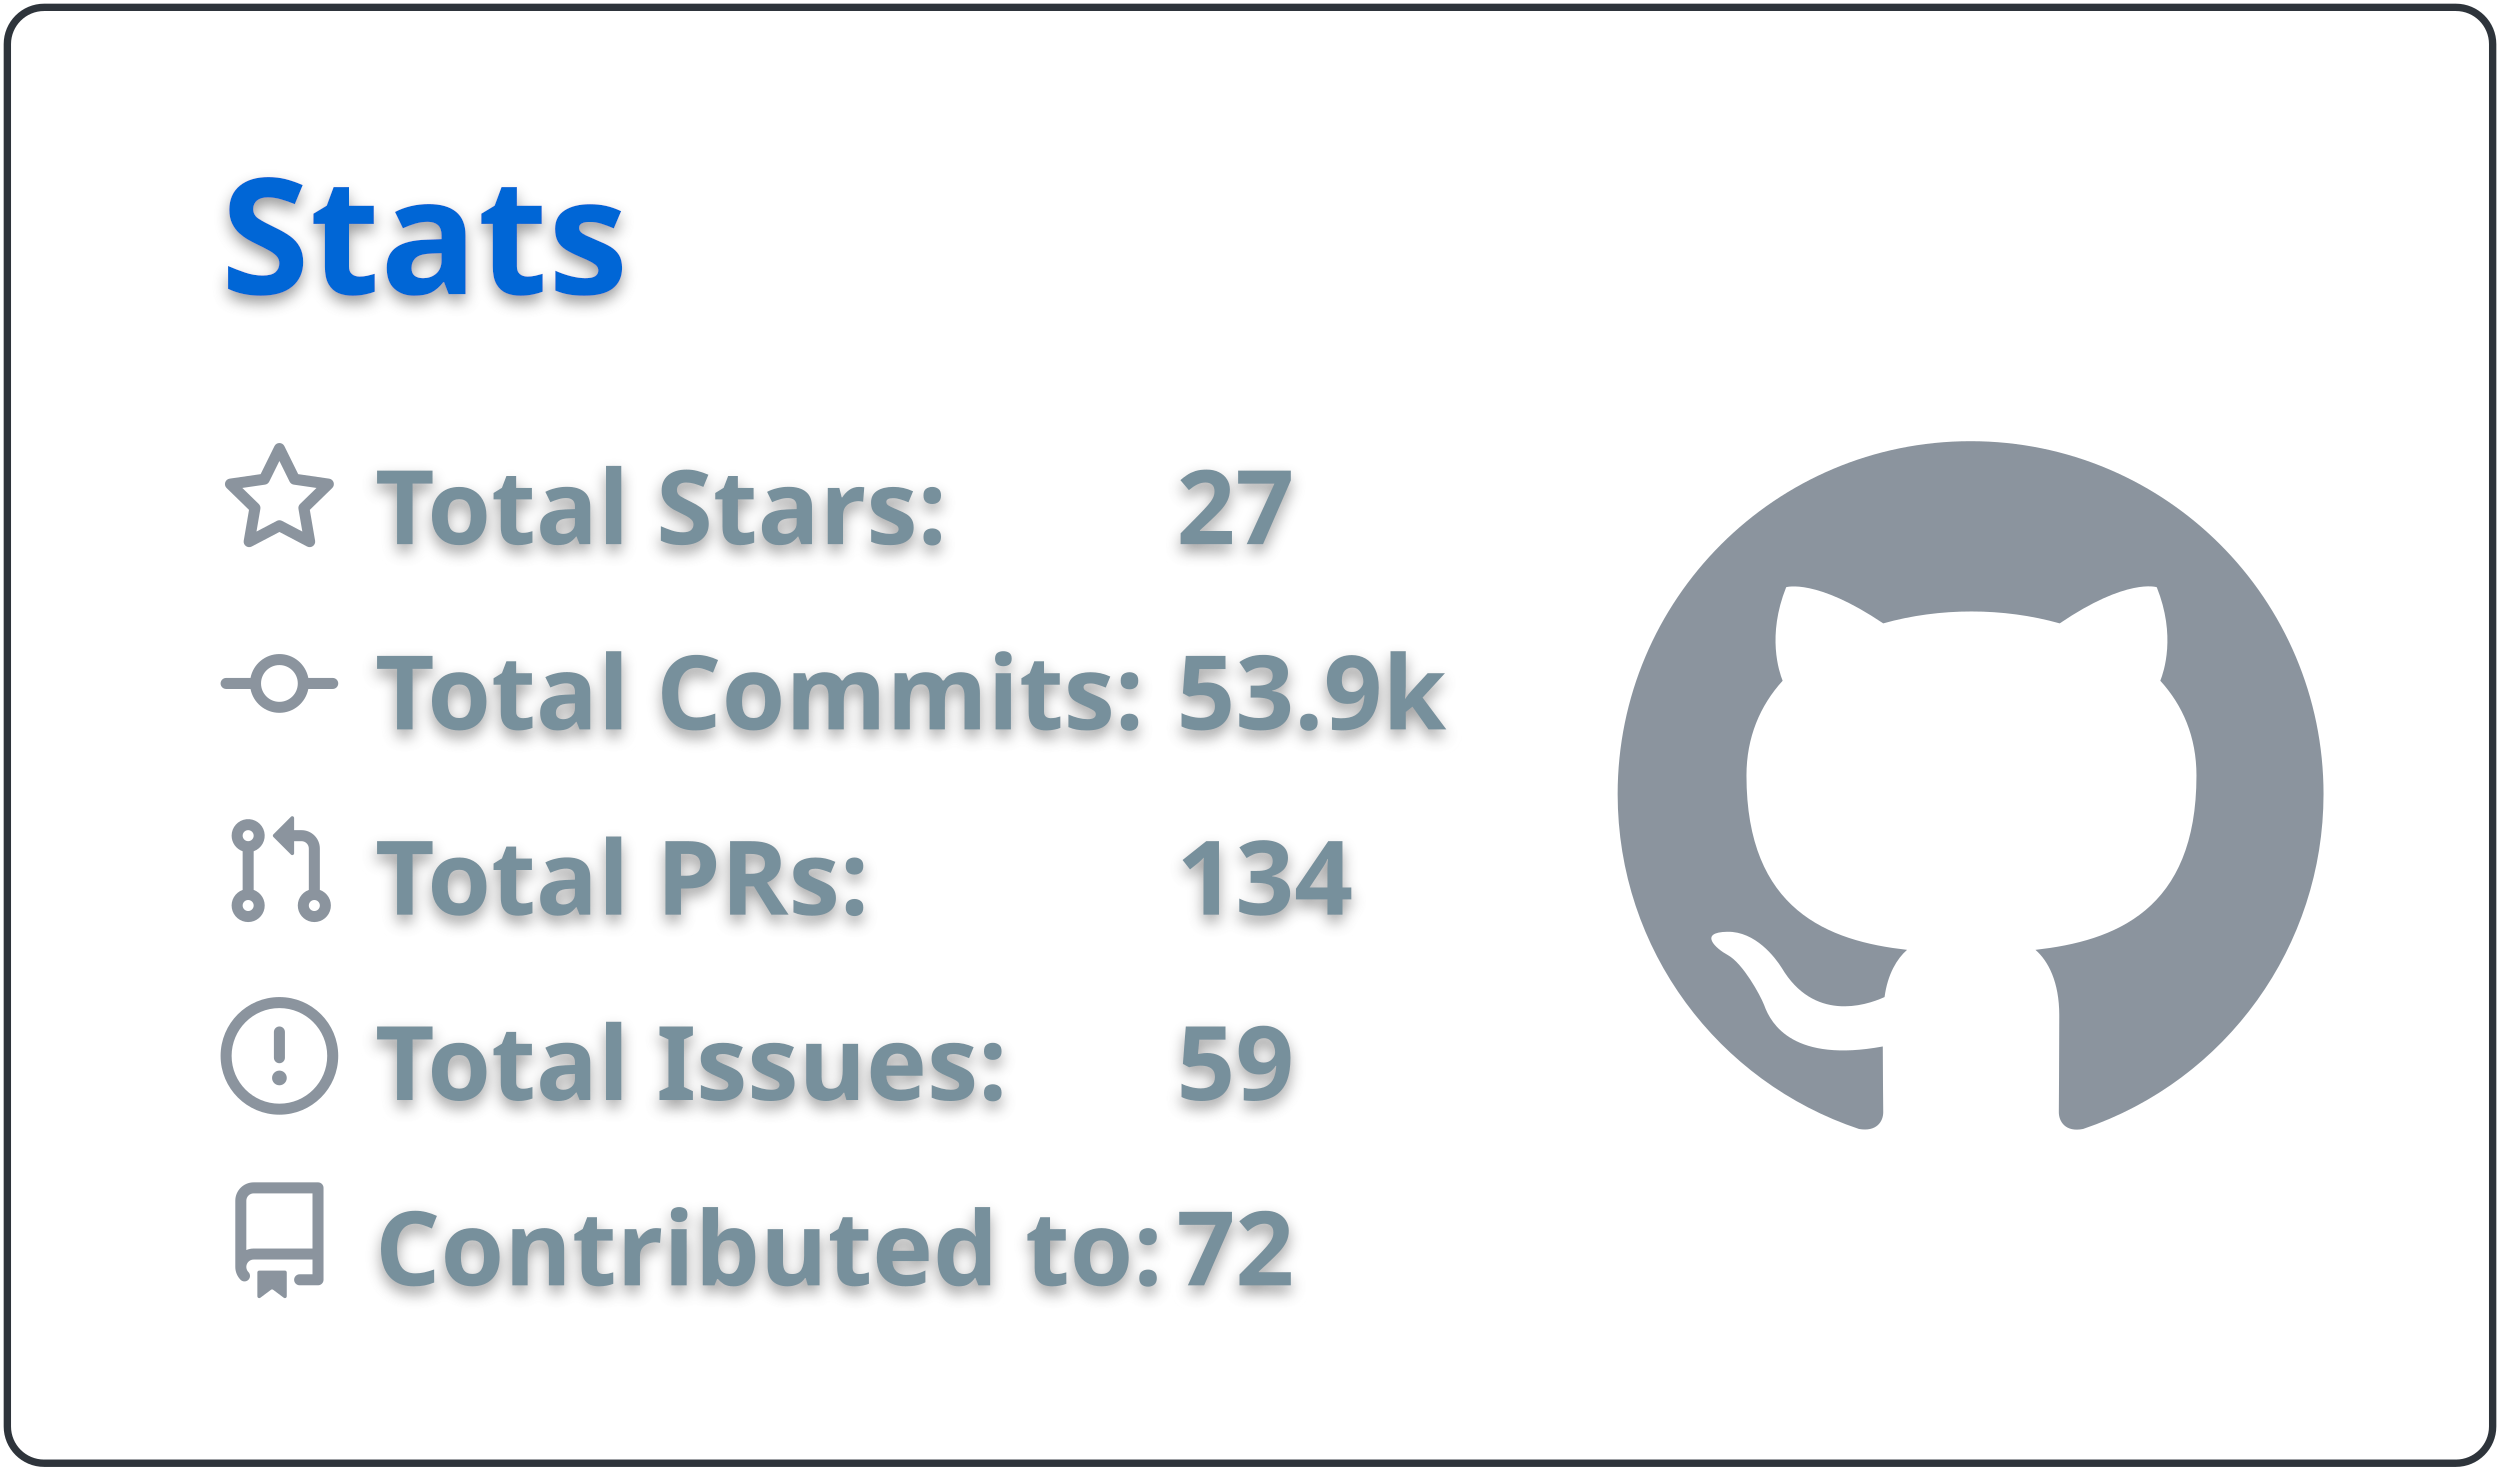
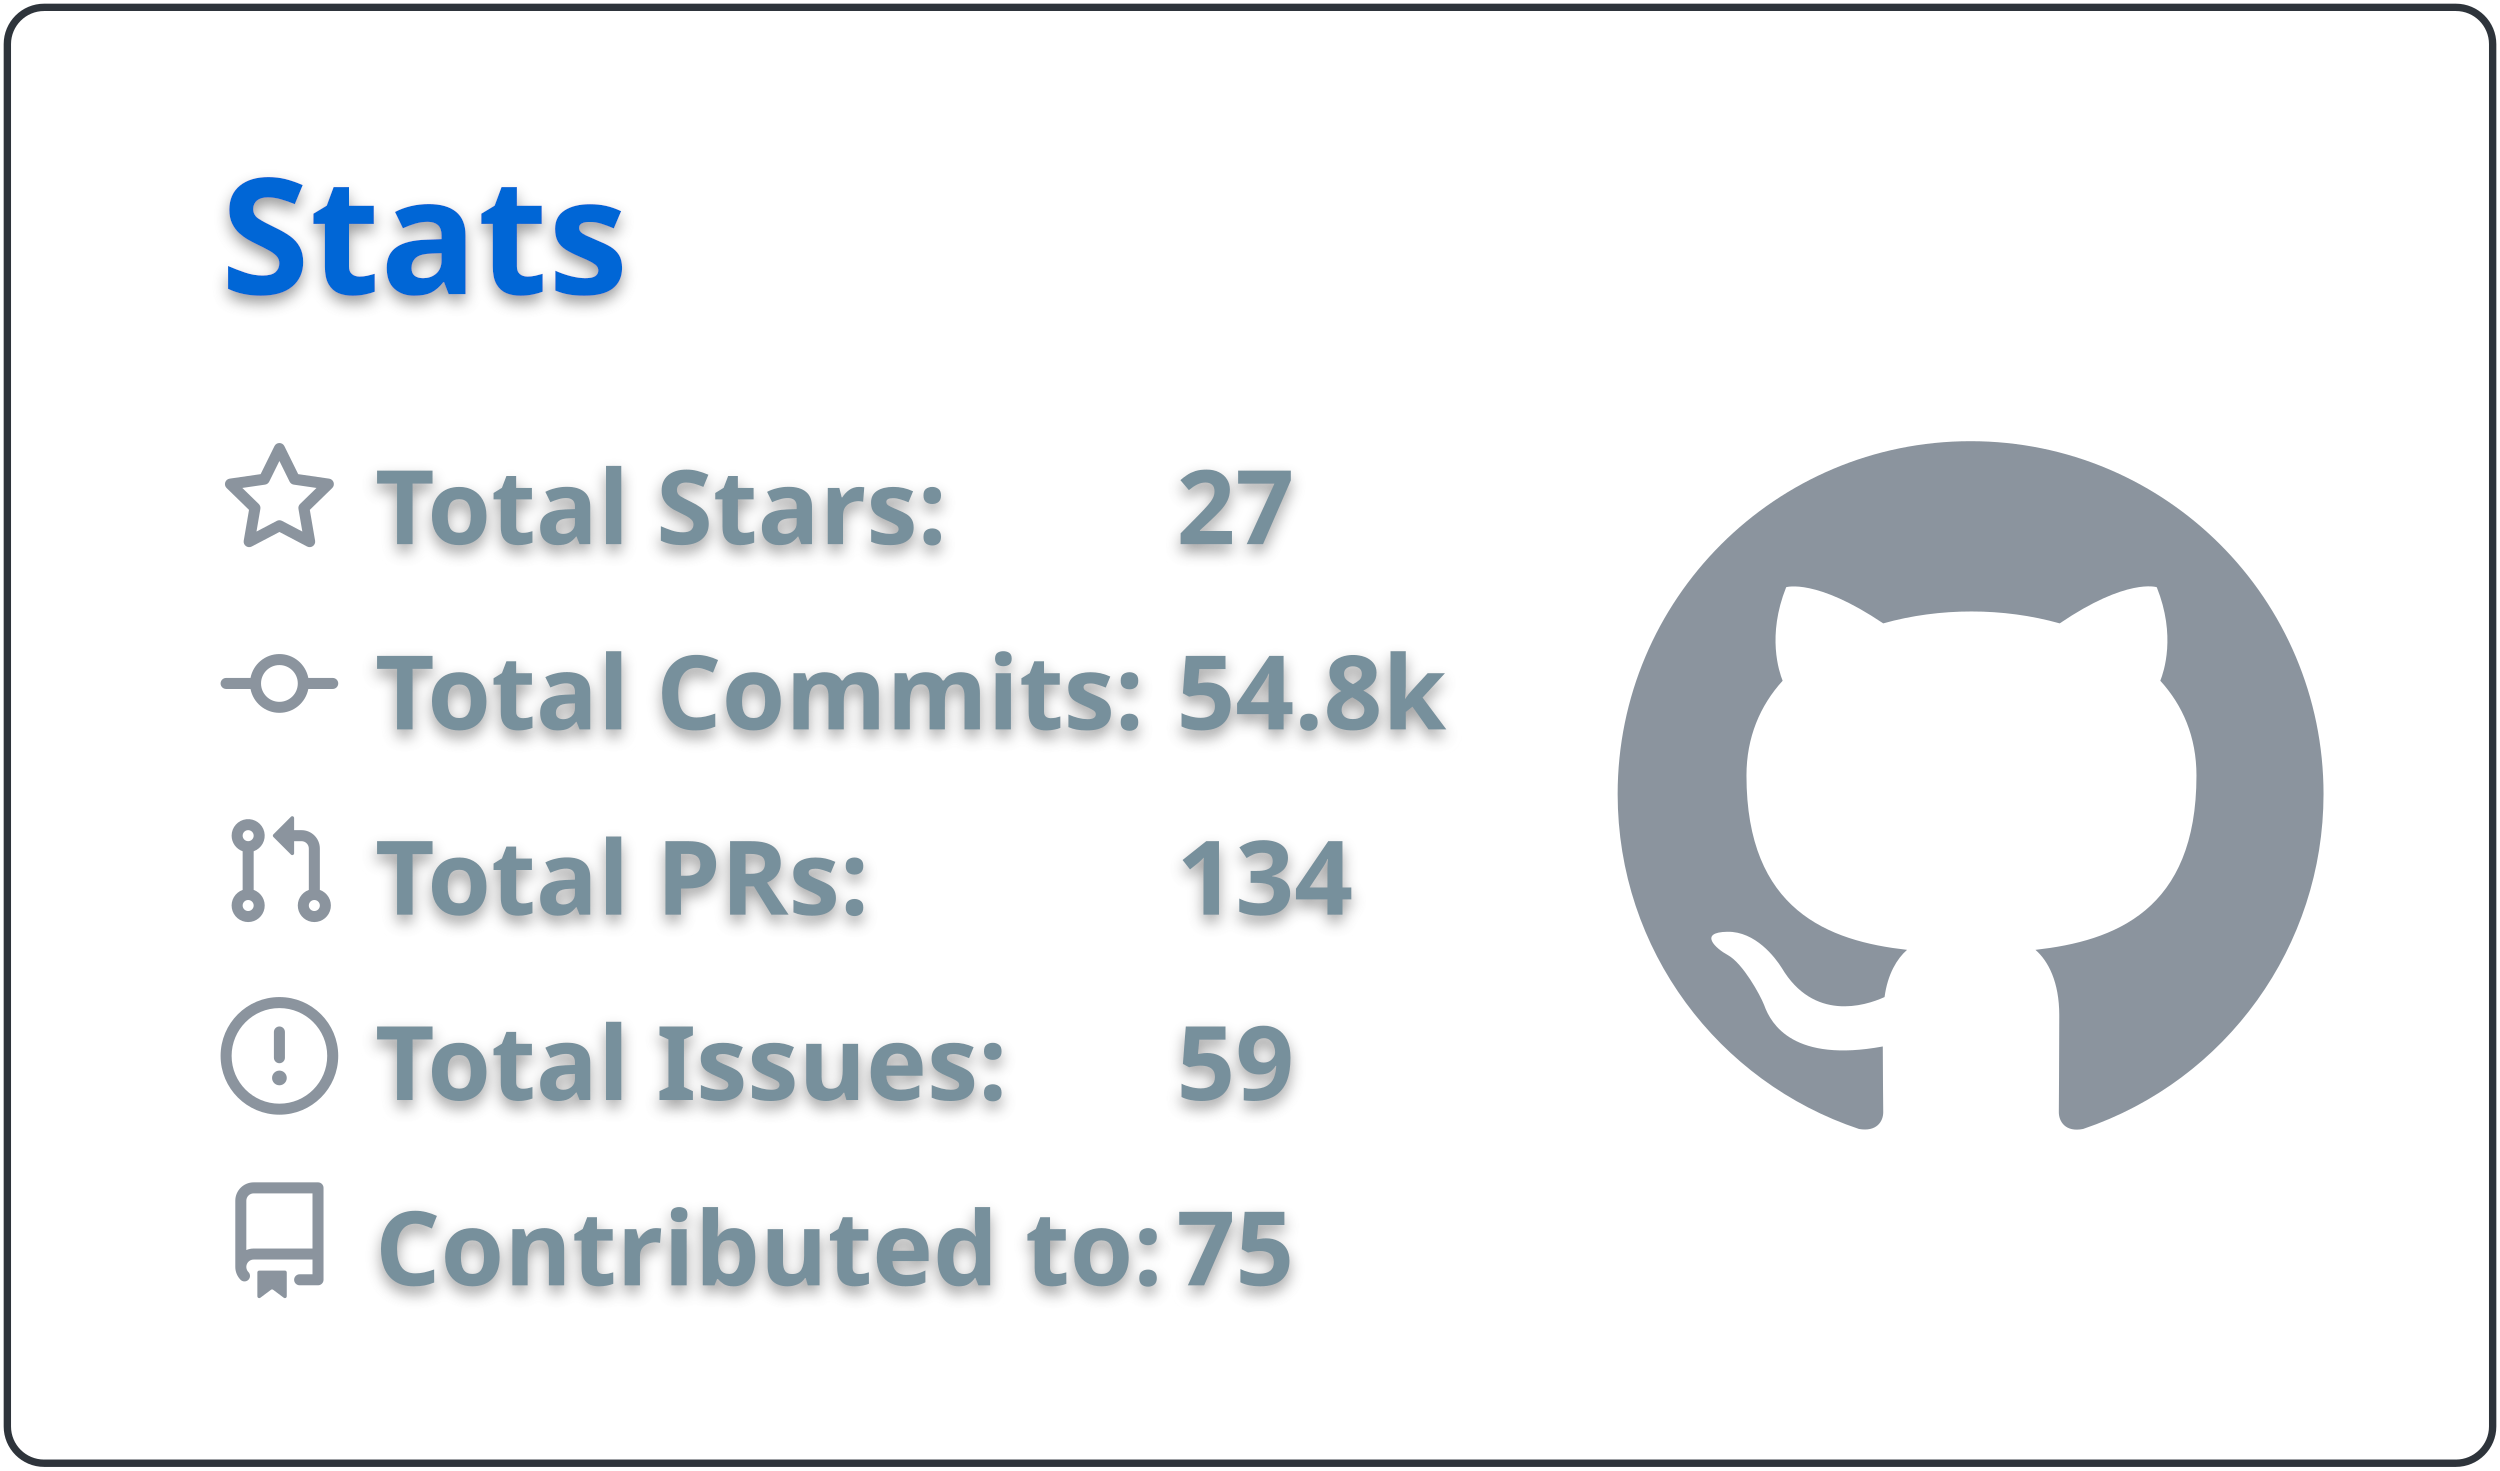
<svg xmlns="http://www.w3.org/2000/svg" width="340" height="200" viewBox="0 0 340 200">
  <style>* {
          font-family: 'Segoe UI', Ubuntu, "Helvetica Neue", Sans-Serif
        }
        text {
          font-weight: 600;
          filter: drop-shadow(0 1px 1px rgba(0, 0, 0, 0.65)) drop-shadow(0 0 1px rgba(255, 255, 255, 0.55));
        }</style>
  <g class="gpsc-root">
    <rect x="1" y="1" rx="5" ry="5" height="99%" width="99.412%" stroke="#2e343b" stroke-width="1" fill="#ffffff00" stroke-opacity="1" />
    <text x="30" y="40" class="gpsc-item" style="--gpsc-i: 0; font-size: 22px; fill: #0366d6;">Stats</text>
    <g transform="translate(0,40)">
      <g transform="translate(30,20)">
        <g class="gpsc-item" style="--gpsc-i: 0;">
          <g transform="translate(0,0)" width="14" height="14" fill="#8b949e">
            <path fill-rule="evenodd" d="M8 .25a.75.75 0 01.673.418l1.882 3.815 4.21.612a.75.75 0 01.416 1.279l-3.046 2.97.719 4.192a.75.75 0 01-1.088.791L8 12.347l-3.766 1.98a.75.75 0 01-1.088-.79l.72-4.194L.818 6.374a.75.75 0 01.416-1.28l4.21-.611L7.327.668A.75.75 0 018 .25zm0 2.445L6.615 5.5a.75.75 0 01-.564.41l-3.097.45 2.24 2.184a.75.75 0 01.216.664l-.528 3.084 2.769-1.456a.75.75 0 01.698 0l2.77 1.456-.53-3.084a.75.75 0 01.216-.664l2.24-2.183-3.096-.45a.75.75 0 01-.564-.41L8 2.694v.001z" />
          </g>
        </g>
        <g class="gpsc-item" style="--gpsc-i: 1;">
          <g transform="translate(0,25.2)" width="14" height="14" fill="#8b949e">
            <path fill-rule="evenodd" d="M10.5 7.75a2.5 2.5 0 11-5 0 2.5 2.5 0 015 0zm1.43.75a4.002 4.002 0 01-7.86 0H.75a.75.75 0 110-1.5h3.32a4.001 4.001 0 017.86 0h3.32a.75.75 0 110 1.5h-3.32z" />
          </g>
        </g>
        <g class="gpsc-item" style="--gpsc-i: 2;">
          <g transform="translate(0,50.4)" width="14" height="14" fill="#8b949e">
            <path fill-rule="evenodd" d="M7.177 3.073L9.573.677A.25.25 0 0110 .854v4.792a.25.25 0 01-.427.177L7.177 3.427a.25.25 0 010-.354zM3.75 2.5a.75.75 0 100 1.5.75.75 0 000-1.5zm-2.25.75a2.25 2.25 0 113 2.122v5.256a2.251 2.251 0 11-1.5 0V5.372A2.25 2.25 0 011.5 3.25zM11 2.5h-1V4h1a1 1 0 011 1v5.628a2.251 2.251 0 101.5 0V5A2.5 2.5 0 0011 2.5zm1 10.25a.75.75 0 111.5 0 .75.75 0 01-1.5 0zM3.75 12a.75.75 0 100 1.5.75.75 0 000-1.5z" />
          </g>
        </g>
        <g class="gpsc-item" style="--gpsc-i: 3;">
          <g transform="translate(0,75.6)" width="14" height="14" fill="#8b949e">
            <path fill-rule="evenodd" d="M8 1.5a6.5 6.5 0 100 13 6.5 6.5 0 000-13zM0 8a8 8 0 1116 0A8 8 0 010 8zm9 3a1 1 0 11-2 0 1 1 0 012 0zm-.25-6.25a.75.75 0 00-1.5 0v3.5a.75.75 0 001.5 0v-3.5z" />
          </g>
        </g>
        <g class="gpsc-item" style="--gpsc-i: 4;">
          <g transform="translate(0,100.8)" width="14" height="14" fill="#8b949e">
            <path fill-rule="evenodd" d="M2 2.5A2.5 2.5 0 014.5 0h8.75a.75.75 0 01.75.75v12.5a.75.75 0 01-.75.75h-2.5a.75.75 0 110-1.5h1.75v-2h-8a1 1 0 00-.714 1.7.75.75 0 01-1.072 1.05A2.495 2.495 0 012 11.5v-9zm10.5-1V9h-8c-.356 0-.694.074-1 .208V2.5a1 1 0 011-1h8zM5 12.25v3.25a.25.25 0 00.4.2l1.45-1.087a.25.25 0 01.3 0L8.6 15.7a.25.25 0 00.4-.2v-3.25a.25.25 0 00-.25-.25h-3.5a.25.25 0 00-.25.25z" />
          </g>
        </g>
        <text x="21" y="14" class="gpsc-item" style="--gpsc-i: 0; fill: #77909c; font-size: 14px;">Total Stars:</text>
        <text x="21" y="39.2" class="gpsc-item" style="--gpsc-i: 1; fill: #77909c; font-size: 14px;">Total Commits:</text>
        <text x="21" y="64.4" class="gpsc-item" style="--gpsc-i: 2; fill: #77909c; font-size: 14px;">Total PRs:</text>
        <text x="21" y="89.6" class="gpsc-item" style="--gpsc-i: 3; fill: #77909c; font-size: 14px;">Total Issues:</text>
        <text x="21" y="114.8" class="gpsc-item" style="--gpsc-i: 4; fill: #77909c; font-size: 14px;">Contributed to:</text>
        <text x="130" y="14" class="gpsc-item" style="--gpsc-i: 0; fill: #77909c; font-size: 14px;">27</text>
-         <text x="130" y="39.2" class="gpsc-item" style="--gpsc-i: 1; fill: #77909c; font-size: 14px;">53.9k</text>
+         <text x="130" y="39.2" class="gpsc-item" style="--gpsc-i: 1; fill: #77909c; font-size: 14px;">54.8k</text>
        <text x="130" y="64.4" class="gpsc-item" style="--gpsc-i: 2; fill: #77909c; font-size: 14px;">134</text>
        <text x="130" y="89.6" class="gpsc-item" style="--gpsc-i: 3; fill: #77909c; font-size: 14px;">59</text>
-         <text x="130" y="114.8" class="gpsc-item" style="--gpsc-i: 4; fill: #77909c; font-size: 14px;">72</text>
+         <text x="130" y="114.8" class="gpsc-item" style="--gpsc-i: 4; fill: #77909c; font-size: 14px;">75</text>
      </g>
      <g transform="translate(220,20)">
        <g transform="scale(6)" style="fill: #8b949e;">
          <path fill-rule="evenodd" d="M8 0C3.58 0 0 3.58 0 8c0 3.54 2.29 6.53 5.47 7.59.4.07.55-.17.55-.38 0-.19-.01-.82-.01-1.49-2.01.37-2.53-.49-2.69-.94-.09-.23-.48-.94-.82-1.13-.28-.15-.68-.52-.01-.53.63-.01 1.08.58 1.23.82.72 1.21 1.87.87 2.33.66.07-.52.28-.87.51-1.07-1.78-.2-3.64-.89-3.64-3.95 0-.87.31-1.59.82-2.15-.08-.2-.36-1.02.08-2.12 0 0 .67-.21 2.2.82.64-.18 1.32-.27 2-.27.68 0 1.36.09 2 .27 1.53-1.04 2.2-.82 2.2-.82.44 1.1.16 1.92.08 2.12.51.56.82 1.27.82 2.15 0 3.07-1.87 3.75-3.65 3.95.29.25.54.73.54 1.48 0 1.07-.01 1.93-.01 2.2 0 .21.15.46.55.38A8.013 8.013 0 0016 8c0-4.42-3.58-8-8-8z" />
        </g>
      </g>
    </g>
  </g>
</svg>
